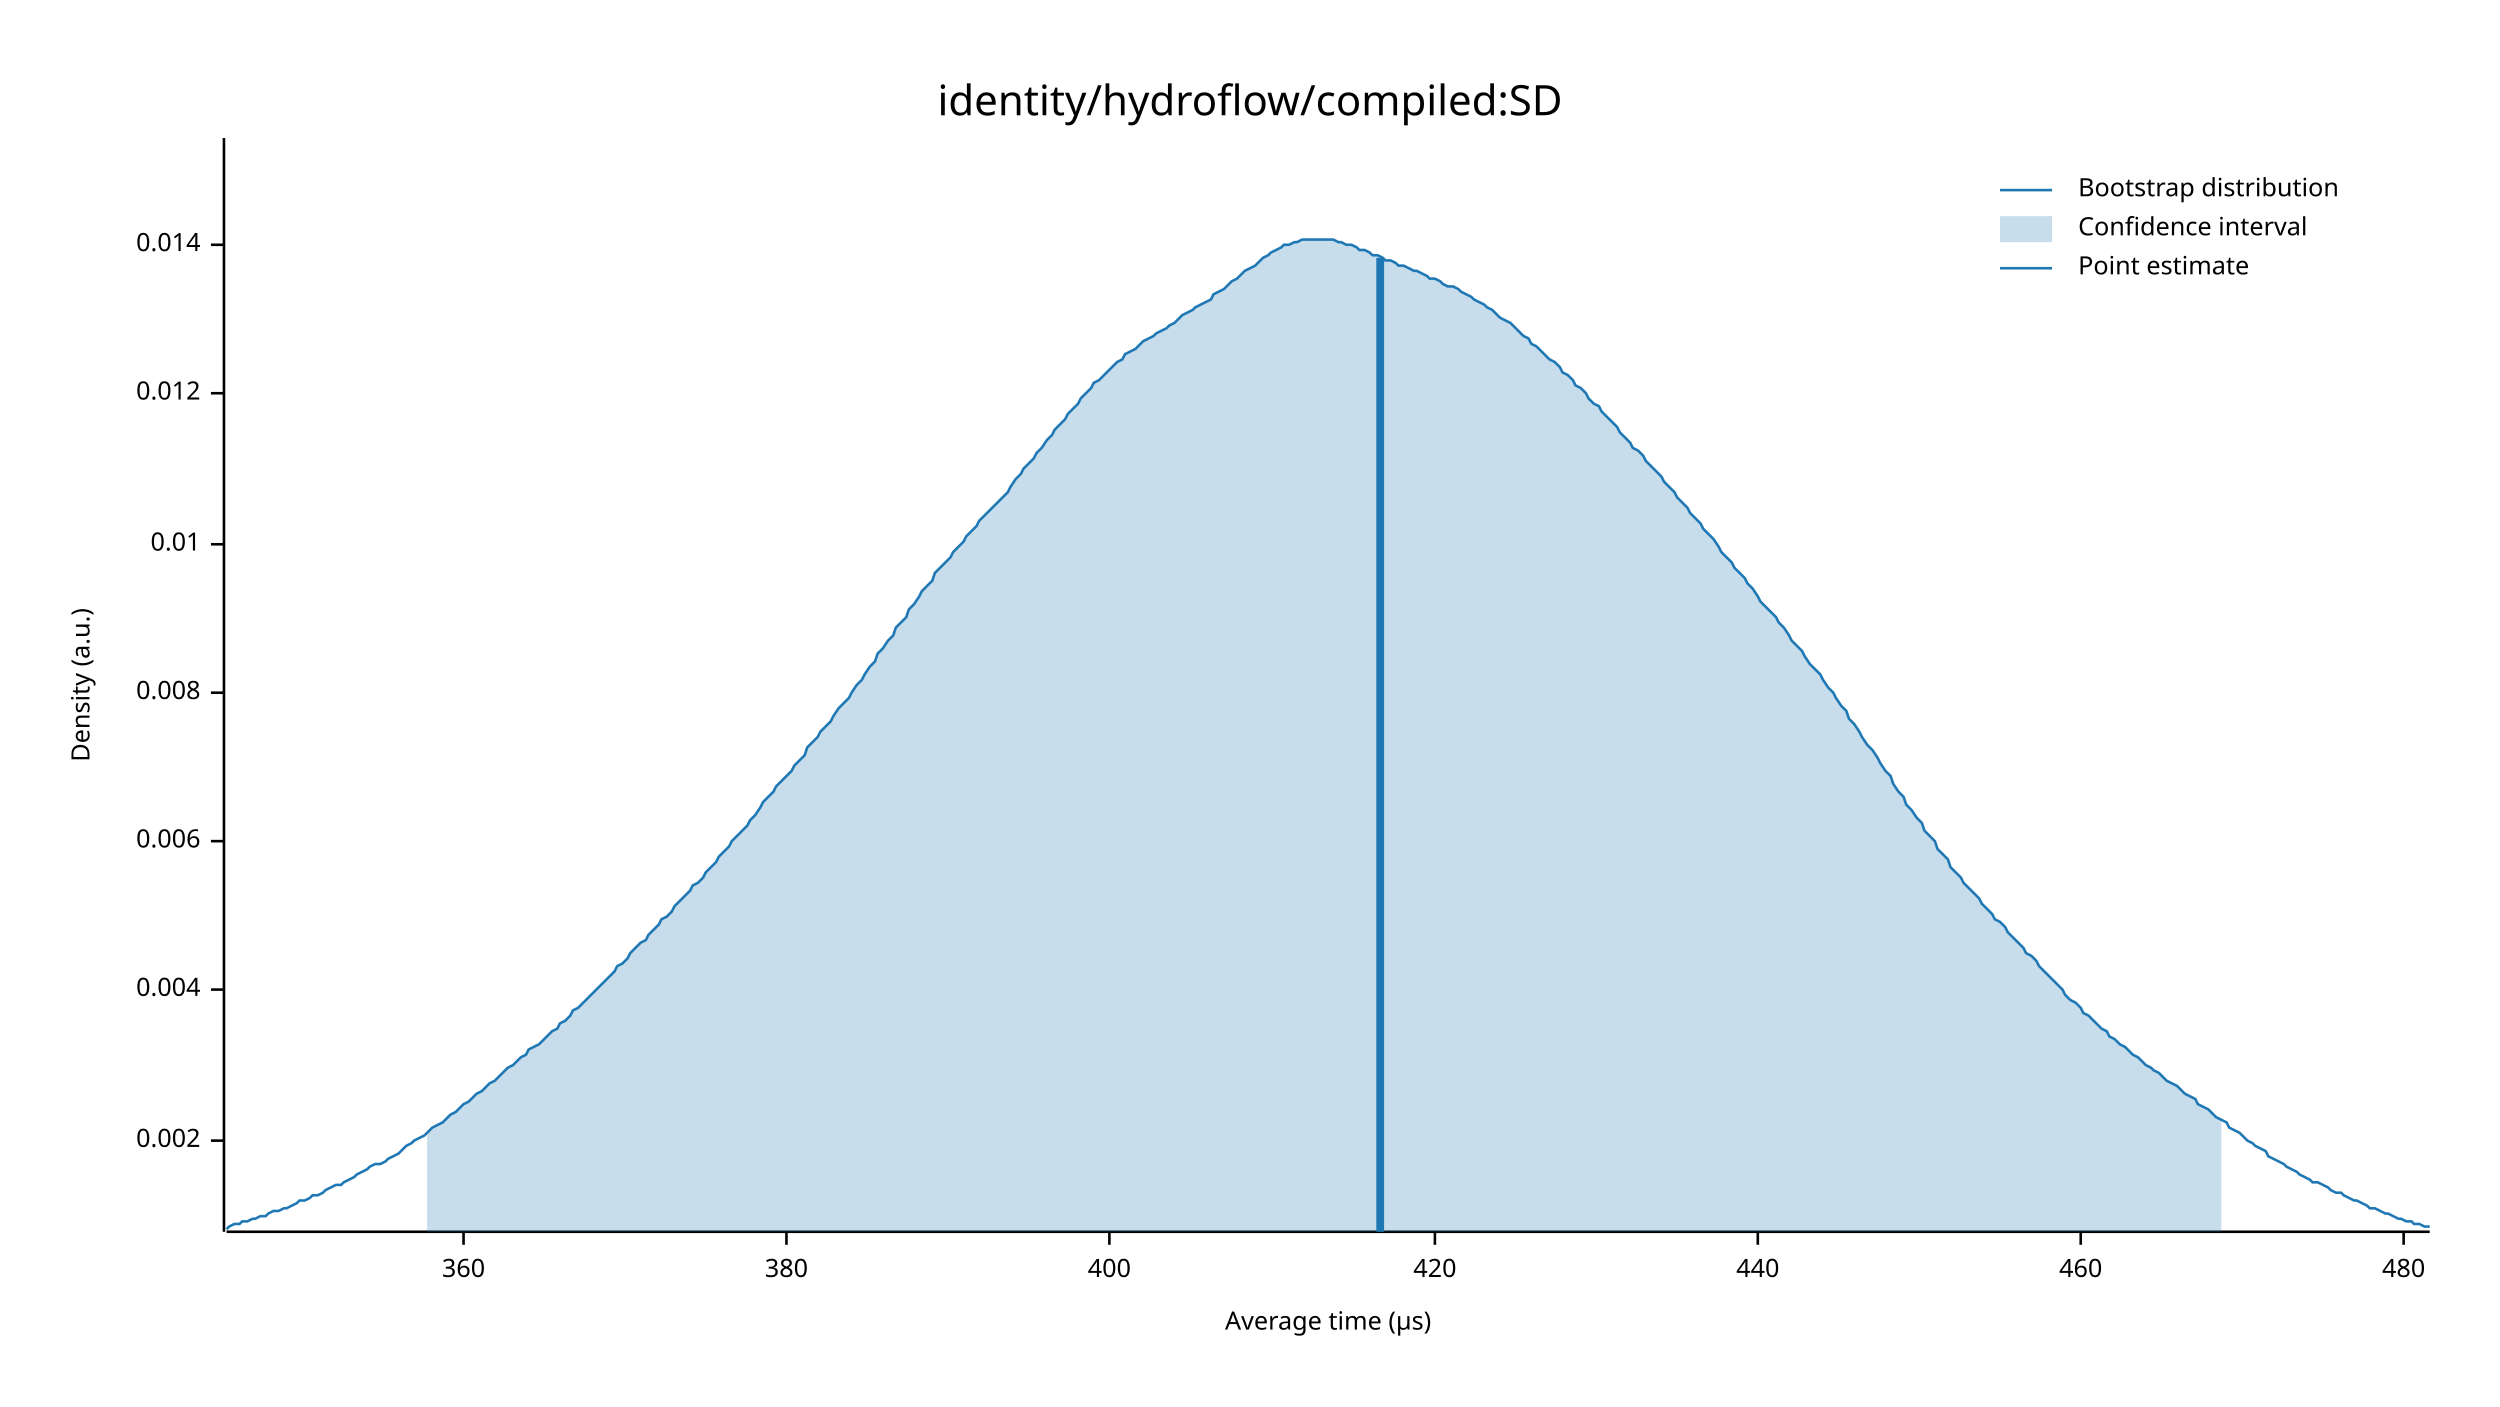
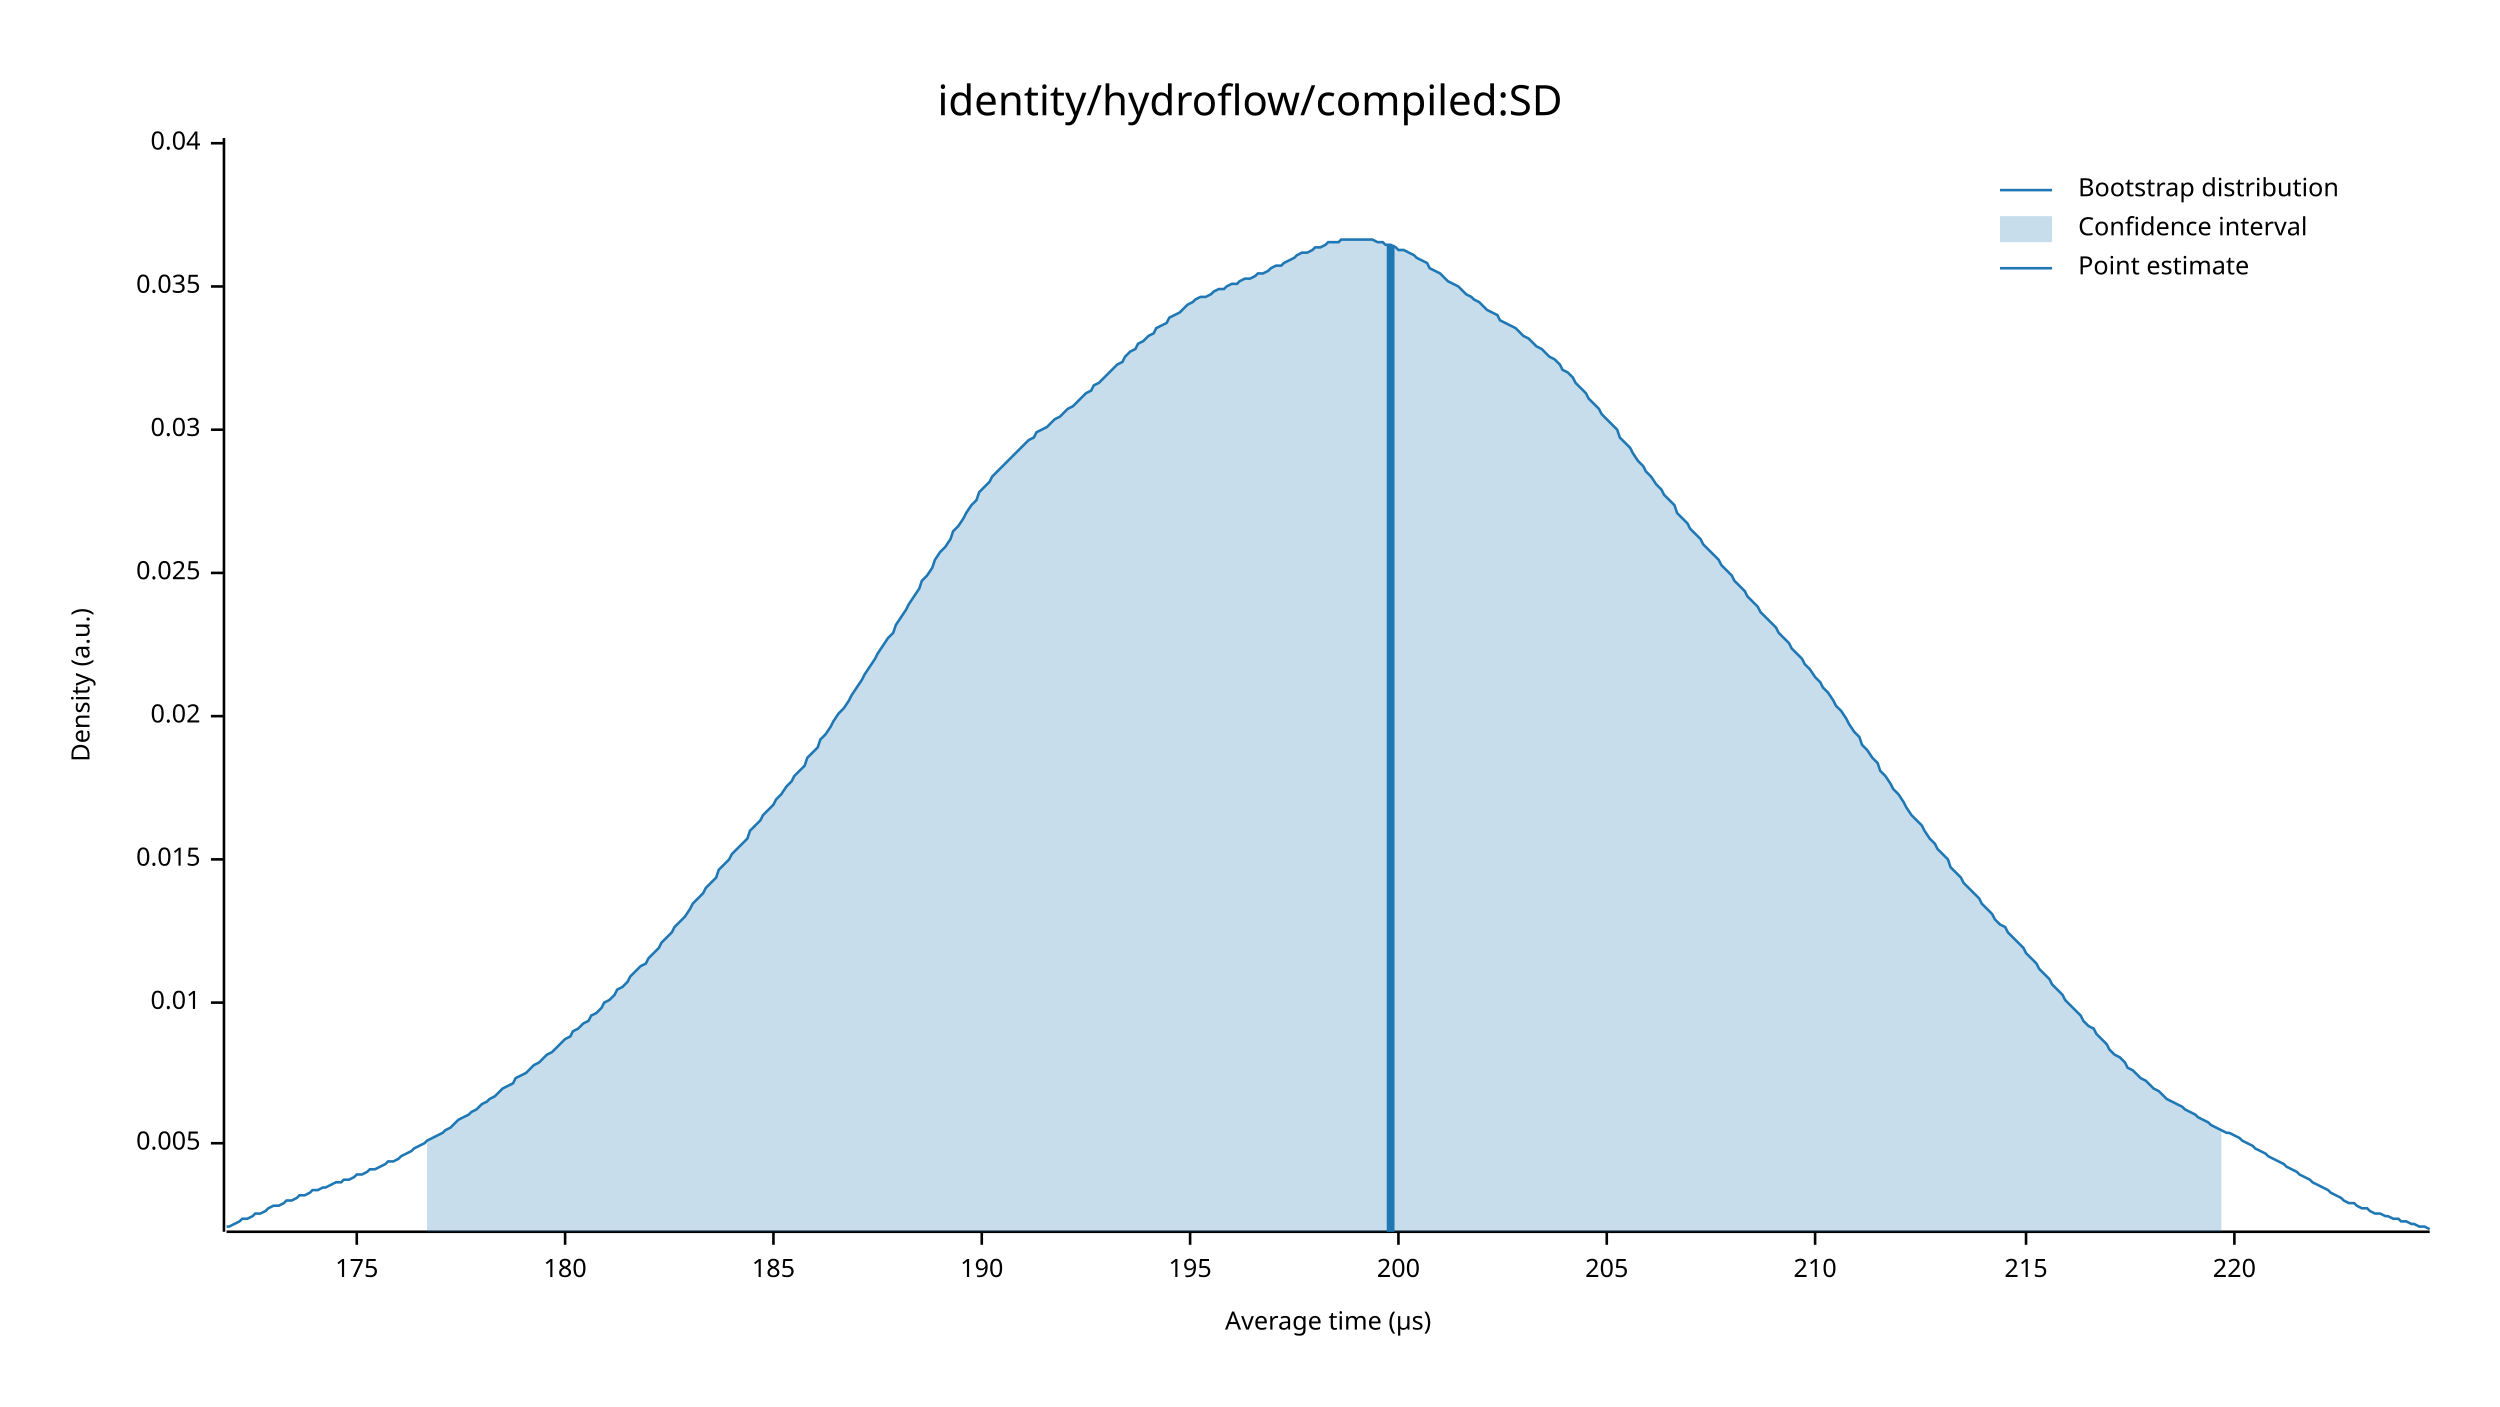
<svg xmlns="http://www.w3.org/2000/svg" width="960" height="540" viewBox="0 0 960 540">
  <text x="480" y="32" dy="0.76em" text-anchor="middle" font-family="sans-serif" font-size="16.129" opacity="1" fill="#000000">
identity/hydroflow/compiled:SD
</text>
  <text x="27" y="263" dy="0.76em" text-anchor="middle" font-family="sans-serif" font-size="9.677" opacity="1" fill="#000000" transform="rotate(270, 27, 263)">
Density (a.u.)
</text>
  <text x="510" y="513" dy="-0.5ex" text-anchor="middle" font-family="sans-serif" font-size="9.677" opacity="1" fill="#000000">
Average time (µs)
</text>
  <polyline fill="none" opacity="1" stroke="#000000" stroke-width="1" points="86,53 86,473 " />
-   <text x="77" y="438" dy="0.5ex" text-anchor="end" font-family="sans-serif" font-size="9.677" opacity="1" fill="#000000">
- 0.002
+   <text x="77" y="439" dy="0.5ex" text-anchor="end" font-family="sans-serif" font-size="9.677" opacity="1" fill="#000000">
+ 0.005
</text>
-   <polyline fill="none" opacity="1" stroke="#000000" stroke-width="1" points="81,438 86,438 " />
-   <text x="77" y="380" dy="0.5ex" text-anchor="end" font-family="sans-serif" font-size="9.677" opacity="1" fill="#000000">
- 0.004
- </text>
-   <polyline fill="none" opacity="1" stroke="#000000" stroke-width="1" points="81,380 86,380 " />
-   <text x="77" y="323" dy="0.5ex" text-anchor="end" font-family="sans-serif" font-size="9.677" opacity="1" fill="#000000">
- 0.006
- </text>
-   <polyline fill="none" opacity="1" stroke="#000000" stroke-width="1" points="81,323 86,323 " />
-   <text x="77" y="266" dy="0.5ex" text-anchor="end" font-family="sans-serif" font-size="9.677" opacity="1" fill="#000000">
- 0.008
- </text>
-   <polyline fill="none" opacity="1" stroke="#000000" stroke-width="1" points="81,266 86,266 " />
-   <text x="77" y="209" dy="0.5ex" text-anchor="end" font-family="sans-serif" font-size="9.677" opacity="1" fill="#000000">
+   <polyline fill="none" opacity="1" stroke="#000000" stroke-width="1" points="81,439 86,439 " />
+   <text x="77" y="385" dy="0.5ex" text-anchor="end" font-family="sans-serif" font-size="9.677" opacity="1" fill="#000000">
0.01
</text>
-   <polyline fill="none" opacity="1" stroke="#000000" stroke-width="1" points="81,209 86,209 " />
-   <text x="77" y="151" dy="0.5ex" text-anchor="end" font-family="sans-serif" font-size="9.677" opacity="1" fill="#000000">
- 0.012
+   <polyline fill="none" opacity="1" stroke="#000000" stroke-width="1" points="81,385 86,385 " />
+   <text x="77" y="330" dy="0.5ex" text-anchor="end" font-family="sans-serif" font-size="9.677" opacity="1" fill="#000000">
+ 0.015
</text>
-   <polyline fill="none" opacity="1" stroke="#000000" stroke-width="1" points="81,151 86,151 " />
-   <text x="77" y="94" dy="0.5ex" text-anchor="end" font-family="sans-serif" font-size="9.677" opacity="1" fill="#000000">
- 0.014
+   <polyline fill="none" opacity="1" stroke="#000000" stroke-width="1" points="81,330 86,330 " />
+   <text x="77" y="275" dy="0.5ex" text-anchor="end" font-family="sans-serif" font-size="9.677" opacity="1" fill="#000000">
+ 0.02
</text>
-   <polyline fill="none" opacity="1" stroke="#000000" stroke-width="1" points="81,94 86,94 " />
+   <polyline fill="none" opacity="1" stroke="#000000" stroke-width="1" points="81,275 86,275 " />
+   <text x="77" y="220" dy="0.5ex" text-anchor="end" font-family="sans-serif" font-size="9.677" opacity="1" fill="#000000">
+ 0.025
+ </text>
+   <polyline fill="none" opacity="1" stroke="#000000" stroke-width="1" points="81,220 86,220 " />
+   <text x="77" y="165" dy="0.5ex" text-anchor="end" font-family="sans-serif" font-size="9.677" opacity="1" fill="#000000">
+ 0.03
+ </text>
+   <polyline fill="none" opacity="1" stroke="#000000" stroke-width="1" points="81,165 86,165 " />
+   <text x="77" y="110" dy="0.5ex" text-anchor="end" font-family="sans-serif" font-size="9.677" opacity="1" fill="#000000">
+ 0.035
+ </text>
+   <polyline fill="none" opacity="1" stroke="#000000" stroke-width="1" points="81,110 86,110 " />
+   <text x="77" y="55" dy="0.5ex" text-anchor="end" font-family="sans-serif" font-size="9.677" opacity="1" fill="#000000">
+ 0.04
+ </text>
+   <polyline fill="none" opacity="1" stroke="#000000" stroke-width="1" points="81,55 86,55 " />
  <polyline fill="none" opacity="1" stroke="#000000" stroke-width="1" points="87,473 933,473 " />
-   <text x="178" y="483" dy="0.76em" text-anchor="middle" font-family="sans-serif" font-size="9.677" opacity="1" fill="#000000">
- 360
+   <text x="137" y="483" dy="0.76em" text-anchor="middle" font-family="sans-serif" font-size="9.677" opacity="1" fill="#000000">
+ 175
</text>
-   <polyline fill="none" opacity="1" stroke="#000000" stroke-width="1" points="178,473 178,478 " />
-   <text x="302" y="483" dy="0.76em" text-anchor="middle" font-family="sans-serif" font-size="9.677" opacity="1" fill="#000000">
- 380
+   <polyline fill="none" opacity="1" stroke="#000000" stroke-width="1" points="137,473 137,478 " />
+   <text x="217" y="483" dy="0.76em" text-anchor="middle" font-family="sans-serif" font-size="9.677" opacity="1" fill="#000000">
+ 180
</text>
-   <polyline fill="none" opacity="1" stroke="#000000" stroke-width="1" points="302,473 302,478 " />
-   <text x="426" y="483" dy="0.76em" text-anchor="middle" font-family="sans-serif" font-size="9.677" opacity="1" fill="#000000">
- 400
+   <polyline fill="none" opacity="1" stroke="#000000" stroke-width="1" points="217,473 217,478 " />
+   <text x="297" y="483" dy="0.76em" text-anchor="middle" font-family="sans-serif" font-size="9.677" opacity="1" fill="#000000">
+ 185
</text>
-   <polyline fill="none" opacity="1" stroke="#000000" stroke-width="1" points="426,473 426,478 " />
-   <text x="551" y="483" dy="0.76em" text-anchor="middle" font-family="sans-serif" font-size="9.677" opacity="1" fill="#000000">
- 420
+   <polyline fill="none" opacity="1" stroke="#000000" stroke-width="1" points="297,473 297,478 " />
+   <text x="377" y="483" dy="0.76em" text-anchor="middle" font-family="sans-serif" font-size="9.677" opacity="1" fill="#000000">
+ 190
</text>
-   <polyline fill="none" opacity="1" stroke="#000000" stroke-width="1" points="551,473 551,478 " />
-   <text x="675" y="483" dy="0.76em" text-anchor="middle" font-family="sans-serif" font-size="9.677" opacity="1" fill="#000000">
- 440
+   <polyline fill="none" opacity="1" stroke="#000000" stroke-width="1" points="377,473 377,478 " />
+   <text x="457" y="483" dy="0.76em" text-anchor="middle" font-family="sans-serif" font-size="9.677" opacity="1" fill="#000000">
+ 195
</text>
-   <polyline fill="none" opacity="1" stroke="#000000" stroke-width="1" points="675,473 675,478 " />
-   <text x="799" y="483" dy="0.76em" text-anchor="middle" font-family="sans-serif" font-size="9.677" opacity="1" fill="#000000">
- 460
+   <polyline fill="none" opacity="1" stroke="#000000" stroke-width="1" points="457,473 457,478 " />
+   <text x="537" y="483" dy="0.76em" text-anchor="middle" font-family="sans-serif" font-size="9.677" opacity="1" fill="#000000">
+ 200
</text>
-   <polyline fill="none" opacity="1" stroke="#000000" stroke-width="1" points="799,473 799,478 " />
-   <text x="923" y="483" dy="0.76em" text-anchor="middle" font-family="sans-serif" font-size="9.677" opacity="1" fill="#000000">
- 480
+   <polyline fill="none" opacity="1" stroke="#000000" stroke-width="1" points="537,473 537,478 " />
+   <text x="617" y="483" dy="0.76em" text-anchor="middle" font-family="sans-serif" font-size="9.677" opacity="1" fill="#000000">
+ 205
</text>
-   <polyline fill="none" opacity="1" stroke="#000000" stroke-width="1" points="923,473 923,478 " />
-   <polyline fill="none" opacity="1" stroke="#1F78B4" stroke-width="1" points="87,472 88,471 90,470 92,470 93,469 95,469 97,468 98,468 100,467 102,467 103,466 105,465 107,465 109,464 110,464 112,463 114,462 115,461 117,461 119,460 120,459 122,459 124,458 125,457 127,456 129,455 131,455 132,454 134,453 136,452 137,451 139,450 141,449 142,448 144,447 146,447 148,446 149,445 151,444 153,443 154,442 156,440 158,439 159,438 161,437 163,436 164,435 166,433 168,432 170,431 171,430 173,428 175,427 176,426 178,424 180,423 181,422 183,420 185,419 187,417 188,416 190,415 192,413 193,412 195,410 197,409 198,408 200,406 202,405 203,403 205,402 207,401 209,399 210,398 212,396 214,395 215,393 217,392 219,390 220,388 222,387 224,385 226,383 227,382 229,380 231,378 232,377 234,375 236,373 237,371 239,370 241,368 242,366 244,364 246,362 248,361 249,359 251,357 253,355 254,353 256,352 258,350 259,348 261,346 263,344 265,342 266,340 268,339 270,337 271,335 273,333 275,331 276,329 278,327 280,325 281,323 283,321 285,319 287,317 288,315 290,313 292,310 293,308 295,306 297,304 298,302 300,300 302,298 304,296 305,294 307,292 309,290 310,287 312,285 314,283 315,281 317,279 319,277 320,275 322,272 324,270 326,268 327,266 329,263 331,261 332,259 334,256 336,254 337,251 339,249 341,246 343,244 344,241 346,239 348,237 349,234 351,232 353,229 354,227 356,225 358,223 359,220 361,218 363,216 365,214 366,212 368,210 370,208 371,206 373,204 375,202 376,200 378,198 380,196 381,195 383,193 385,191 387,189 388,187 390,184 392,182 393,180 395,178 397,176 398,174 400,172 402,169 404,167 405,165 407,163 409,161 410,159 412,157 414,155 415,153 417,151 419,149 420,147 422,146 424,144 426,142 427,141 429,139 431,138 432,136 434,135 436,134 437,133 439,131 441,130 443,129 444,128 446,127 448,126 449,125 451,124 453,122 454,121 456,120 458,119 459,118 461,117 463,116 465,115 466,113 468,112 470,111 471,110 473,108 475,107 476,106 478,104 480,103 482,102 483,101 485,99 487,98 488,97 490,96 492,95 493,94 495,94 497,93 498,93 500,92 502,92 504,92 505,92 507,92 509,92 510,92 512,92 514,93 515,93 517,94 519,94 521,95 522,96 524,96 526,97 527,98 529,98 531,99 532,100 534,100 536,101 537,102 539,102 541,103 543,104 544,104 546,105 548,106 549,107 551,107 553,108 554,109 556,110 558,110 560,111 561,112 563,113 565,114 566,115 568,116 570,117 571,118 573,119 575,121 576,122 578,123 580,124 582,126 583,127 585,129 587,130 588,132 590,133 592,135 593,136 595,138 597,139 599,141 600,143 602,144 604,146 605,148 607,149 609,151 610,153 612,155 614,156 615,158 617,160 619,162 621,164 622,166 624,168 626,170 627,172 629,173 631,175 632,177 634,179 636,181 638,183 639,185 641,187 643,189 644,191 646,193 648,195 649,197 651,199 653,201 654,203 656,205 658,207 660,210 661,212 663,214 665,216 666,218 668,220 670,222 671,224 673,226 675,229 676,231 678,233 680,235 682,237 683,239 685,241 687,244 688,246 690,248 692,250 693,252 695,255 697,257 699,259 700,261 702,264 704,266 705,268 707,271 709,273 710,276 712,278 714,281 715,283 717,286 719,288 721,291 722,293 724,296 726,298 727,301 729,304 731,306 732,309 734,311 736,314 738,316 739,319 741,321 743,323 744,326 746,328 748,330 749,333 751,335 753,337 754,339 756,341 758,343 760,345 761,347 763,349 765,351 766,353 768,354 770,356 771,358 773,360 775,362 777,364 778,366 780,367 782,369 783,371 785,373 787,375 788,376 790,378 792,380 793,382 795,384 797,385 799,387 800,389 802,390 804,392 805,393 807,395 809,396 810,398 812,399 814,401 816,402 817,403 819,405 821,406 822,407 824,409 826,410 827,411 829,412 831,414 832,415 834,416 836,417 838,419 839,420 841,421 843,422 844,424 846,425 848,426 849,427 851,429 853,430 855,431 856,433 858,434 860,435 861,436 863,438 865,439 866,440 868,441 870,442 871,444 873,445 875,446 877,447 878,448 880,449 882,450 883,451 885,452 887,453 888,454 890,454 892,455 894,456 895,457 897,458 899,458 900,459 902,460 904,461 905,461 907,462 909,463 910,464 912,464 914,465 916,466 917,466 919,467 921,468 922,468 924,469 926,469 927,470 929,470 931,471 933,471 " />
-   <polygon opacity="0.25" fill="#1F78B4" points="164,435 166,433 168,432 170,431 171,430 173,428 175,427 176,426 178,424 180,423 181,422 183,420 185,419 187,417 188,416 190,415 192,413 193,412 195,410 197,409 198,408 200,406 202,405 203,403 205,402 207,401 209,399 210,398 212,396 214,395 215,393 217,392 219,390 220,388 222,387 224,385 226,383 227,382 229,380 231,378 232,377 234,375 236,373 237,371 239,370 241,368 242,366 244,364 246,362 248,361 249,359 251,357 253,355 254,353 256,352 258,350 259,348 261,346 263,344 265,342 266,340 268,339 270,337 271,335 273,333 275,331 276,329 278,327 280,325 281,323 283,321 285,319 287,317 288,315 290,313 292,310 293,308 295,306 297,304 298,302 300,300 302,298 304,296 305,294 307,292 309,290 310,287 312,285 314,283 315,281 317,279 319,277 320,275 322,272 324,270 326,268 327,266 329,263 331,261 332,259 334,256 336,254 337,251 339,249 341,246 343,244 344,241 346,239 348,237 349,234 351,232 353,229 354,227 356,225 358,223 359,220 361,218 363,216 365,214 366,212 368,210 370,208 371,206 373,204 375,202 376,200 378,198 380,196 381,195 383,193 385,191 387,189 388,187 390,184 392,182 393,180 395,178 397,176 398,174 400,172 402,169 404,167 405,165 407,163 409,161 410,159 412,157 414,155 415,153 417,151 419,149 420,147 422,146 424,144 426,142 427,141 429,139 431,138 432,136 434,135 436,134 437,133 439,131 441,130 443,129 444,128 446,127 448,126 449,125 451,124 453,122 454,121 456,120 458,119 459,118 461,117 463,116 465,115 466,113 468,112 470,111 471,110 473,108 475,107 476,106 478,104 480,103 482,102 483,101 485,99 487,98 488,97 490,96 492,95 493,94 495,94 497,93 498,93 500,92 502,92 504,92 505,92 507,92 509,92 510,92 512,92 514,93 515,93 517,94 519,94 521,95 522,96 524,96 526,97 527,98 529,98 531,99 532,100 534,100 536,101 537,102 539,102 541,103 543,104 544,104 546,105 548,106 549,107 551,107 553,108 554,109 556,110 558,110 560,111 561,112 563,113 565,114 566,115 568,116 570,117 571,118 573,119 575,121 576,122 578,123 580,124 582,126 583,127 585,129 587,130 588,132 590,133 592,135 593,136 595,138 597,139 599,141 600,143 602,144 604,146 605,148 607,149 609,151 610,153 612,155 614,156 615,158 617,160 619,162 621,164 622,166 624,168 626,170 627,172 629,173 631,175 632,177 634,179 636,181 638,183 639,185 641,187 643,189 644,191 646,193 648,195 649,197 651,199 653,201 654,203 656,205 658,207 660,210 661,212 663,214 665,216 666,218 668,220 670,222 671,224 673,226 675,229 676,231 678,233 680,235 682,237 683,239 685,241 687,244 688,246 690,248 692,250 693,252 695,255 697,257 699,259 700,261 702,264 704,266 705,268 707,271 709,273 710,276 712,278 714,281 715,283 717,286 719,288 721,291 722,293 724,296 726,298 727,301 729,304 731,306 732,309 734,311 736,314 738,316 739,319 741,321 743,323 744,326 746,328 748,330 749,333 751,335 753,337 754,339 756,341 758,343 760,345 761,347 763,349 765,351 766,353 768,354 770,356 771,358 773,360 775,362 777,364 778,366 780,367 782,369 783,371 785,373 787,375 788,376 790,378 792,380 793,382 795,384 797,385 799,387 800,389 802,390 804,392 805,393 807,395 809,396 810,398 812,399 814,401 816,402 817,403 819,405 821,406 822,407 824,409 826,410 827,411 829,412 831,414 832,415 834,416 836,417 838,419 839,420 841,421 843,422 844,424 846,425 848,426 849,427 851,429 853,430 853,473 164,473 " />
-   <polyline fill="none" opacity="1" stroke="#1F78B4" stroke-width="3" points="530,473 530,99 " />
+   <polyline fill="none" opacity="1" stroke="#000000" stroke-width="1" points="617,473 617,478 " />
+   <text x="697" y="483" dy="0.76em" text-anchor="middle" font-family="sans-serif" font-size="9.677" opacity="1" fill="#000000">
+ 210
+ </text>
+   <polyline fill="none" opacity="1" stroke="#000000" stroke-width="1" points="697,473 697,478 " />
+   <text x="778" y="483" dy="0.76em" text-anchor="middle" font-family="sans-serif" font-size="9.677" opacity="1" fill="#000000">
+ 215
+ </text>
+   <polyline fill="none" opacity="1" stroke="#000000" stroke-width="1" points="778,473 778,478 " />
+   <text x="858" y="483" dy="0.76em" text-anchor="middle" font-family="sans-serif" font-size="9.677" opacity="1" fill="#000000">
+ 220
+ </text>
+   <polyline fill="none" opacity="1" stroke="#000000" stroke-width="1" points="858,473 858,478 " />
+   <polyline fill="none" opacity="1" stroke="#1F78B4" stroke-width="1" points="87,471 88,471 90,470 92,469 93,468 95,468 97,467 98,466 100,466 102,465 103,464 105,463 107,463 109,462 110,461 112,461 114,460 115,459 117,459 119,458 120,457 122,457 124,456 125,456 127,455 129,454 131,454 132,453 134,453 136,452 137,451 139,451 141,450 142,449 144,449 146,448 148,447 149,446 151,446 153,445 154,444 156,443 158,442 159,441 161,440 163,439 164,438 166,437 168,436 170,435 171,434 173,433 175,431 176,430 178,429 180,428 181,427 183,426 185,424 187,423 188,422 190,421 192,419 193,418 195,417 197,416 198,414 200,413 202,412 203,411 205,409 207,408 209,406 210,405 212,404 214,402 215,401 217,399 219,398 220,396 222,395 224,393 226,392 227,390 229,389 231,387 232,385 234,384 236,382 237,380 239,379 241,377 242,375 244,373 246,371 248,370 249,368 251,366 253,364 254,362 256,360 258,358 259,356 261,354 263,352 265,349 266,347 268,345 270,343 271,341 273,339 275,337 276,334 278,332 280,330 281,328 283,326 285,324 287,322 288,319 290,317 292,315 293,313 295,311 297,309 298,307 300,305 302,302 304,300 305,298 307,296 309,294 310,291 312,289 314,287 315,284 317,282 319,279 320,277 322,274 324,272 326,269 327,267 329,264 331,261 332,259 334,256 336,253 337,251 339,248 341,245 343,243 344,240 346,237 348,234 349,232 351,229 353,226 354,223 356,221 358,218 359,215 361,212 363,210 365,207 366,204 368,202 370,199 371,197 373,194 375,192 376,189 378,187 380,185 381,183 383,181 385,179 387,177 388,176 390,174 392,172 393,171 395,169 397,168 398,166 400,165 402,164 404,162 405,161 407,160 409,158 410,157 412,156 414,154 415,153 417,151 419,150 420,148 422,147 424,145 426,143 427,142 429,140 431,139 432,137 434,135 436,134 437,132 439,131 441,129 443,128 444,126 446,125 448,124 449,122 451,121 453,120 454,119 456,117 458,116 459,115 461,114 463,114 465,113 466,112 468,111 470,111 471,110 473,109 475,109 476,108 478,107 480,107 482,106 483,105 485,105 487,104 488,103 490,102 492,102 493,101 495,100 497,99 498,98 500,97 502,97 504,96 505,95 507,95 509,94 510,93 512,93 514,93 515,92 517,92 519,92 521,92 522,92 524,92 526,92 527,92 529,93 531,93 532,94 534,94 536,95 537,96 539,96 541,97 543,98 544,99 546,100 548,101 549,103 551,104 553,105 554,106 556,108 558,109 560,110 561,111 563,113 565,114 566,115 568,116 570,118 571,119 573,120 575,121 576,123 578,124 580,125 582,126 583,127 585,129 587,130 588,131 590,133 592,134 593,135 595,137 597,138 599,140 600,142 602,143 604,145 605,147 607,149 609,151 610,153 612,155 614,157 615,159 617,161 619,163 621,165 622,168 624,170 626,172 627,174 629,177 631,179 632,181 634,183 636,186 638,188 639,190 641,192 643,194 644,197 646,199 648,201 649,203 651,205 653,207 654,209 656,211 658,213 660,215 661,217 663,219 665,221 666,223 668,225 670,227 671,229 673,231 675,233 676,235 678,237 680,239 682,241 683,243 685,245 687,247 688,249 690,251 692,253 693,255 695,257 697,260 699,262 700,264 702,266 704,269 705,271 707,273 709,276 710,278 712,281 714,283 715,286 717,288 719,291 721,293 722,296 724,298 726,301 727,303 729,305 731,308 732,310 734,313 736,315 738,317 739,319 741,322 743,324 744,326 746,328 748,330 749,333 751,335 753,337 754,339 756,341 758,343 760,345 761,347 763,349 765,351 766,353 768,355 770,356 771,358 773,360 775,362 777,364 778,366 780,368 782,370 783,372 785,374 787,376 788,378 790,380 792,382 793,384 795,386 797,388 799,390 800,392 802,394 804,395 805,397 807,399 809,401 810,403 812,405 814,406 816,408 817,410 819,411 821,413 822,414 824,415 826,417 827,418 829,419 831,421 832,422 834,423 836,424 838,425 839,426 841,427 843,428 844,429 846,430 848,431 849,432 851,433 853,434 855,435 856,435 858,436 860,437 861,438 863,439 865,440 866,441 868,442 870,443 871,444 873,445 875,446 877,447 878,448 880,449 882,450 883,451 885,452 887,453 888,454 890,455 892,456 894,457 895,458 897,459 899,460 900,461 902,462 904,462 905,463 907,464 909,464 910,465 912,466 914,466 916,467 917,467 919,468 921,468 922,469 924,469 926,470 927,470 929,471 931,471 933,472 " />
+   <polygon opacity="0.25" fill="#1F78B4" points="164,438 166,437 168,436 170,435 171,434 173,433 175,431 176,430 178,429 180,428 181,427 183,426 185,424 187,423 188,422 190,421 192,419 193,418 195,417 197,416 198,414 200,413 202,412 203,411 205,409 207,408 209,406 210,405 212,404 214,402 215,401 217,399 219,398 220,396 222,395 224,393 226,392 227,390 229,389 231,387 232,385 234,384 236,382 237,380 239,379 241,377 242,375 244,373 246,371 248,370 249,368 251,366 253,364 254,362 256,360 258,358 259,356 261,354 263,352 265,349 266,347 268,345 270,343 271,341 273,339 275,337 276,334 278,332 280,330 281,328 283,326 285,324 287,322 288,319 290,317 292,315 293,313 295,311 297,309 298,307 300,305 302,302 304,300 305,298 307,296 309,294 310,291 312,289 314,287 315,284 317,282 319,279 320,277 322,274 324,272 326,269 327,267 329,264 331,261 332,259 334,256 336,253 337,251 339,248 341,245 343,243 344,240 346,237 348,234 349,232 351,229 353,226 354,223 356,221 358,218 359,215 361,212 363,210 365,207 366,204 368,202 370,199 371,197 373,194 375,192 376,189 378,187 380,185 381,183 383,181 385,179 387,177 388,176 390,174 392,172 393,171 395,169 397,168 398,166 400,165 402,164 404,162 405,161 407,160 409,158 410,157 412,156 414,154 415,153 417,151 419,150 420,148 422,147 424,145 426,143 427,142 429,140 431,139 432,137 434,135 436,134 437,132 439,131 441,129 443,128 444,126 446,125 448,124 449,122 451,121 453,120 454,119 456,117 458,116 459,115 461,114 463,114 465,113 466,112 468,111 470,111 471,110 473,109 475,109 476,108 478,107 480,107 482,106 483,105 485,105 487,104 488,103 490,102 492,102 493,101 495,100 497,99 498,98 500,97 502,97 504,96 505,95 507,95 509,94 510,93 512,93 514,93 515,92 517,92 519,92 521,92 522,92 524,92 526,92 527,92 529,93 531,93 532,94 534,94 536,95 537,96 539,96 541,97 543,98 544,99 546,100 548,101 549,103 551,104 553,105 554,106 556,108 558,109 560,110 561,111 563,113 565,114 566,115 568,116 570,118 571,119 573,120 575,121 576,123 578,124 580,125 582,126 583,127 585,129 587,130 588,131 590,133 592,134 593,135 595,137 597,138 599,140 600,142 602,143 604,145 605,147 607,149 609,151 610,153 612,155 614,157 615,159 617,161 619,163 621,165 622,168 624,170 626,172 627,174 629,177 631,179 632,181 634,183 636,186 638,188 639,190 641,192 643,194 644,197 646,199 648,201 649,203 651,205 653,207 654,209 656,211 658,213 660,215 661,217 663,219 665,221 666,223 668,225 670,227 671,229 673,231 675,233 676,235 678,237 680,239 682,241 683,243 685,245 687,247 688,249 690,251 692,253 693,255 695,257 697,260 699,262 700,264 702,266 704,269 705,271 707,273 709,276 710,278 712,281 714,283 715,286 717,288 719,291 721,293 722,296 724,298 726,301 727,303 729,305 731,308 732,310 734,313 736,315 738,317 739,319 741,322 743,324 744,326 746,328 748,330 749,333 751,335 753,337 754,339 756,341 758,343 760,345 761,347 763,349 765,351 766,353 768,355 770,356 771,358 773,360 775,362 777,364 778,366 780,368 782,370 783,372 785,374 787,376 788,378 790,380 792,382 793,384 795,386 797,388 799,390 800,392 802,394 804,395 805,397 807,399 809,401 810,403 812,405 814,406 816,408 817,410 819,411 821,413 822,414 824,415 826,417 827,418 829,419 831,421 832,422 834,423 836,424 838,425 839,426 841,427 843,428 844,429 846,430 848,431 849,432 851,433 853,434 853,473 164,473 " />
+   <polyline fill="none" opacity="1" stroke="#1F78B4" stroke-width="3" points="534,473 534,94 " />
  <text x="798" y="68" dy="0.76em" text-anchor="start" font-family="sans-serif" font-size="9.677" opacity="1" fill="#000000">
Bootstrap distribution
</text>
  <text x="798" y="83" dy="0.76em" text-anchor="start" font-family="sans-serif" font-size="9.677" opacity="1" fill="#000000">
Confidence interval
</text>
  <text x="798" y="98" dy="0.76em" text-anchor="start" font-family="sans-serif" font-size="9.677" opacity="1" fill="#000000">
Point estimate
</text>
  <polyline fill="none" opacity="1" stroke="#1F78B4" stroke-width="1" points="768,73 788,73 " />
  <rect x="768" y="83" width="20" height="10" opacity="0.25" fill="#1F78B4" stroke="none" />
  <polyline fill="none" opacity="1" stroke="#1F78B4" stroke-width="1" points="768,103 788,103 " />
</svg>
